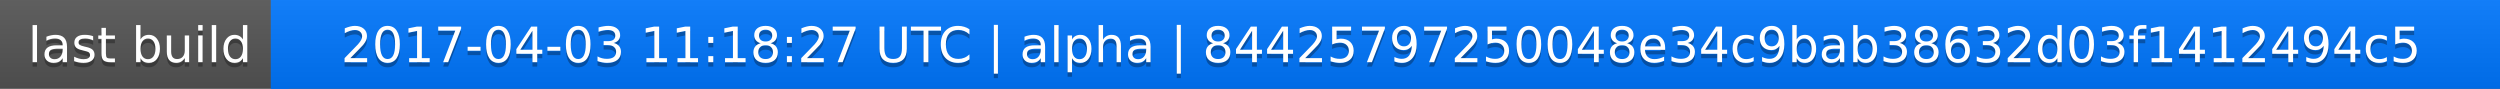
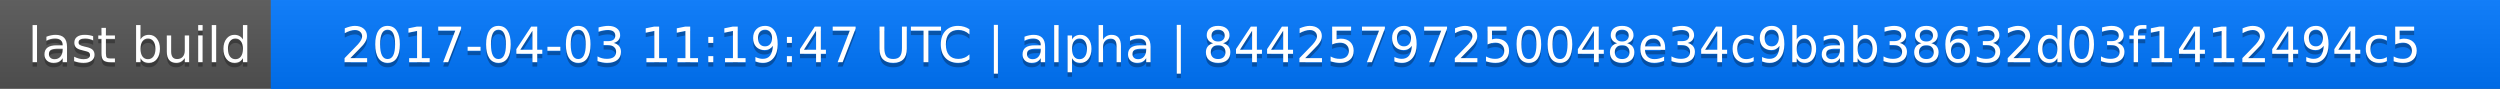
<svg xmlns="http://www.w3.org/2000/svg" width="563" height="20">
  <linearGradient id="a" x2="0" y2="100%">
    <stop offset="0" stop-color="#bbb" stop-opacity=".1" />
    <stop offset="1" stop-opacity=".1" />
  </linearGradient>
  <rect rx="0" width="563" height="20" fill="#555" />
  <rect rx="0" x="61" width="502" height="20" fill="#07f" />
  <path fill="#07f" d="M61 0h4v20h-4z" />
  <rect rx="0" width="563" height="20" fill="url(#a)" />
  <g fill="#fff" text-anchor="middle" font-family="DejaVu Sans,Verdana,Geneva,sans-serif" font-size="11">
    <text x="31.5" y="15" fill="#010101" fill-opacity=".3">last build</text>
    <text x="31.5" y="14">last build</text>
-     <text x="311" y="15" fill="#010101" fill-opacity=".3">2017-04-03 11:18:27 UTC | alpha | 84425797250048e34c9bab38632d03f1412494c5</text>
-     <text x="311" y="14">2017-04-03 11:18:27 UTC | alpha | 84425797250048e34c9bab38632d03f1412494c5</text>
+     <text x="311" y="15" fill="#010101" fill-opacity=".3">2017-04-03 11:19:47 UTC | alpha | 84425797250048e34c9bab38632d03f1412494c5</text>
+     <text x="311" y="14">2017-04-03 11:19:47 UTC | alpha | 84425797250048e34c9bab38632d03f1412494c5</text>
  </g>
</svg>
